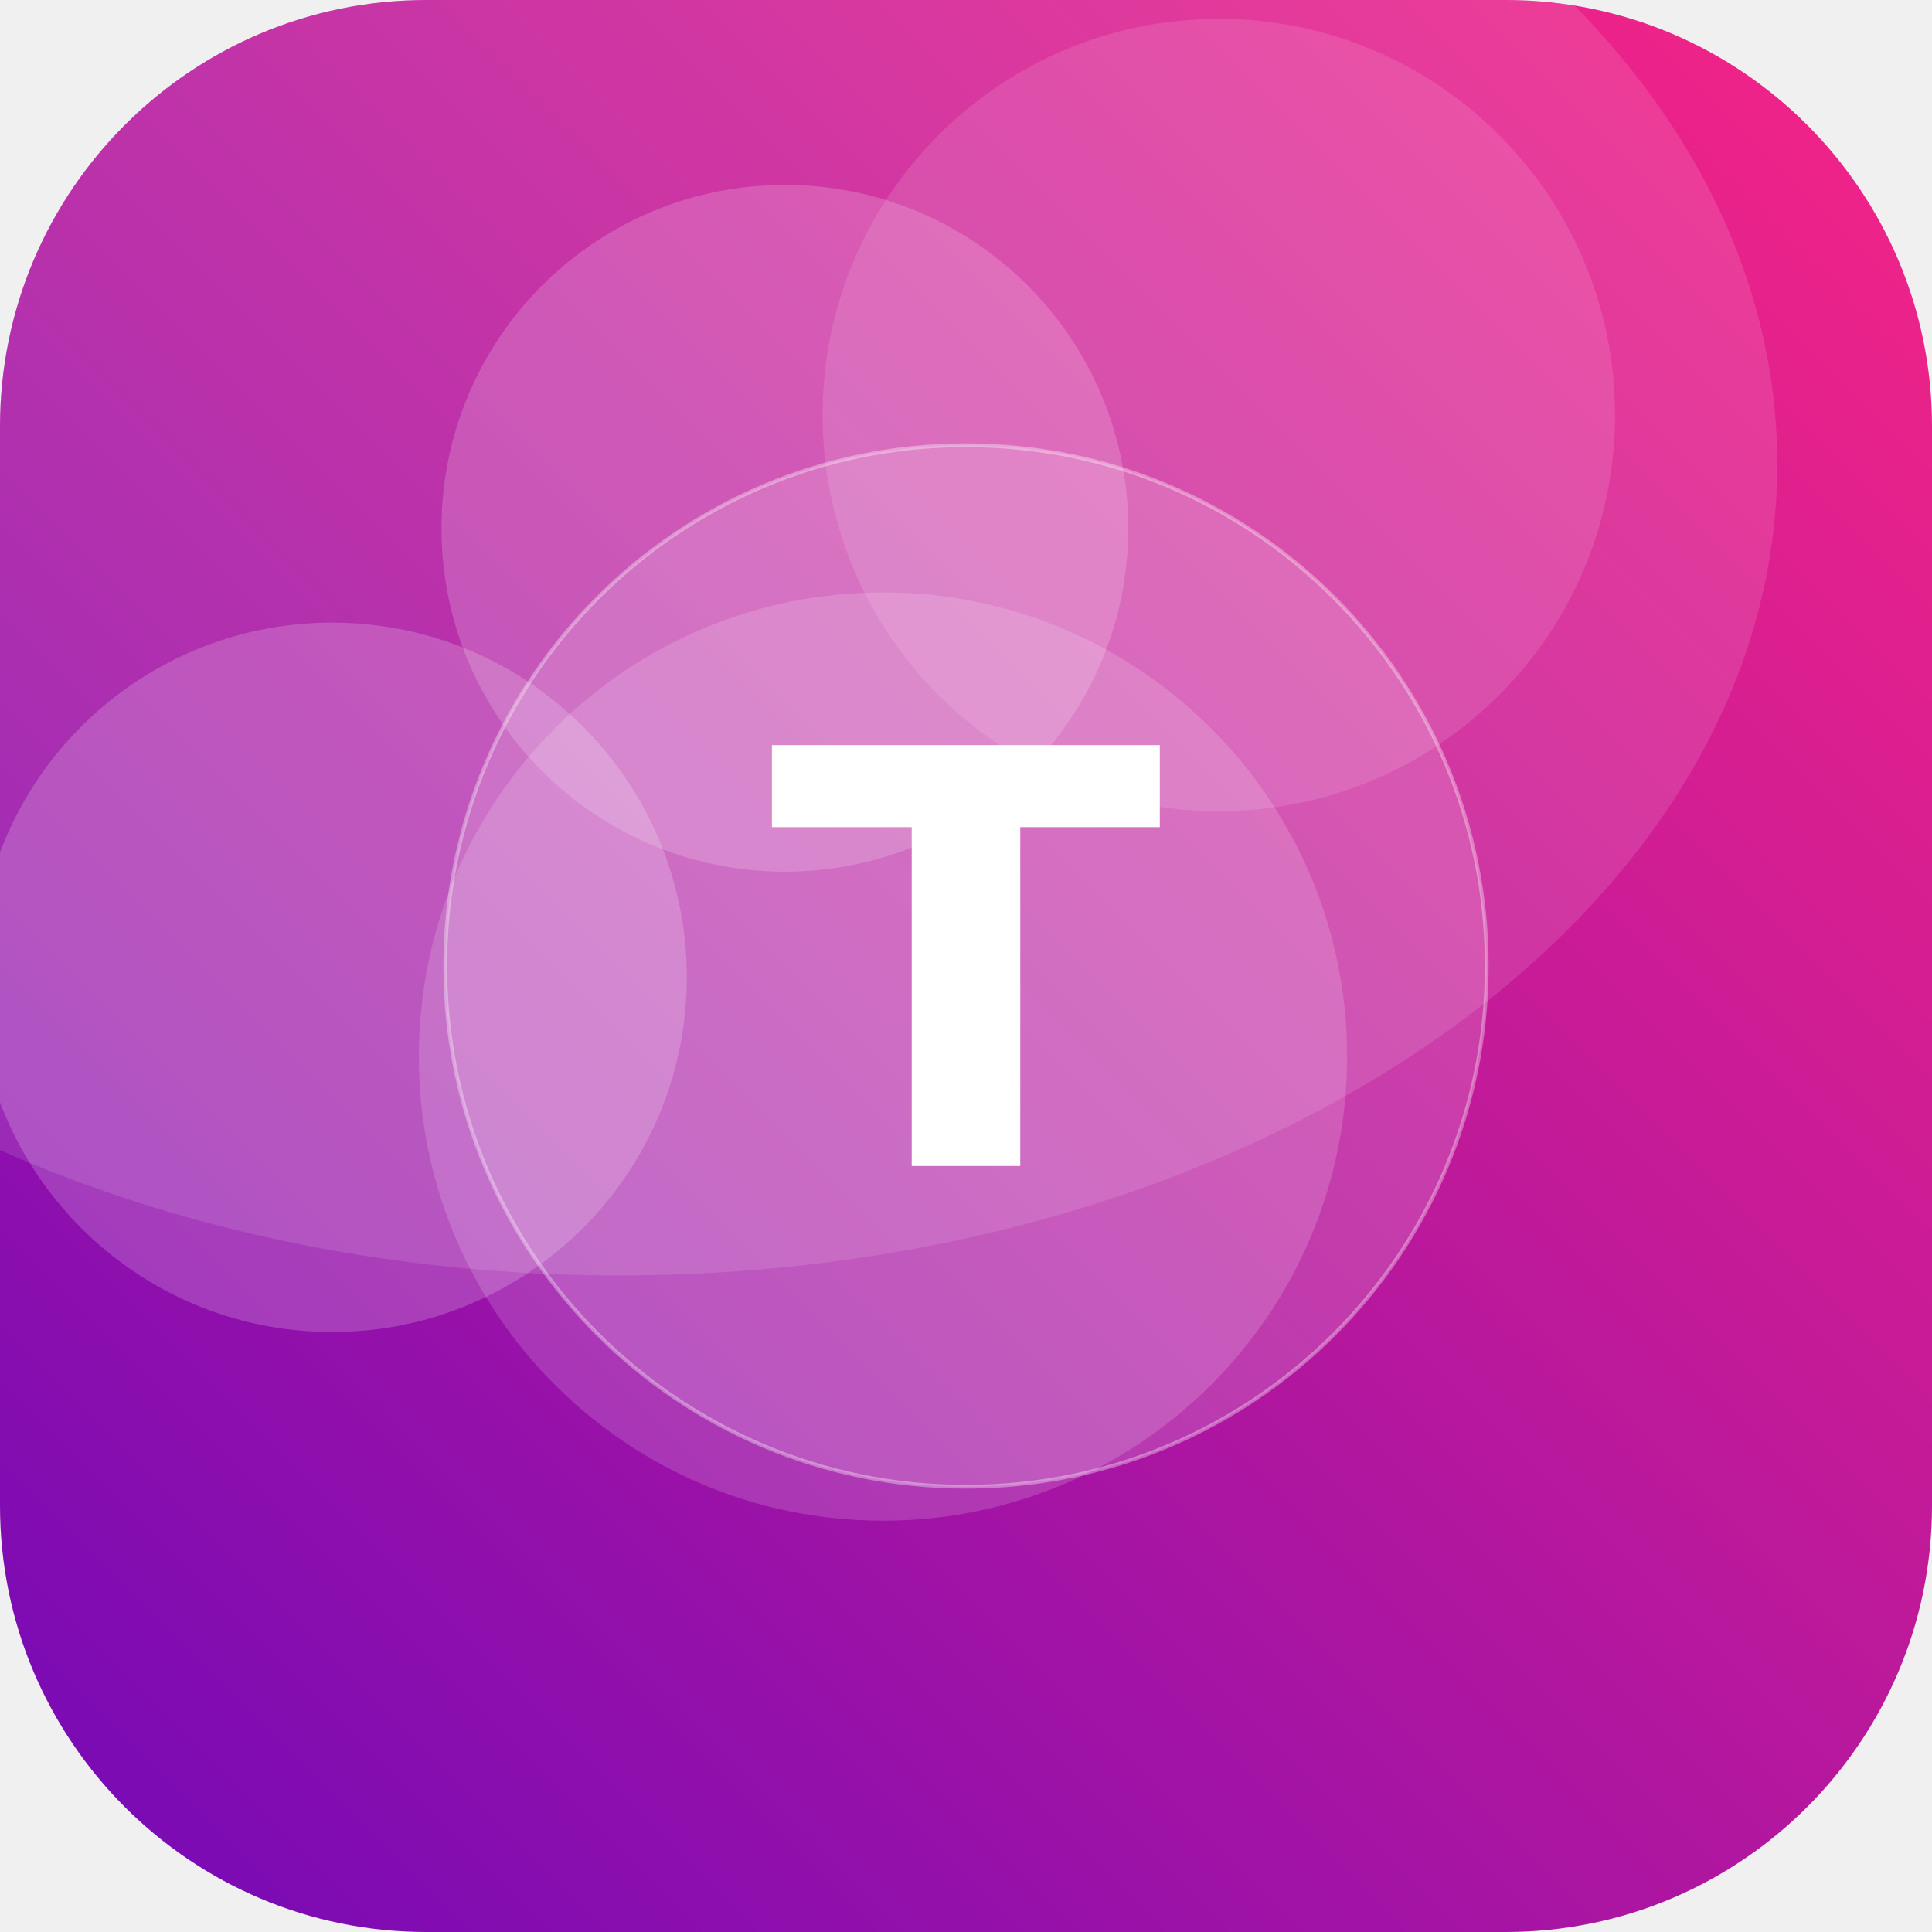
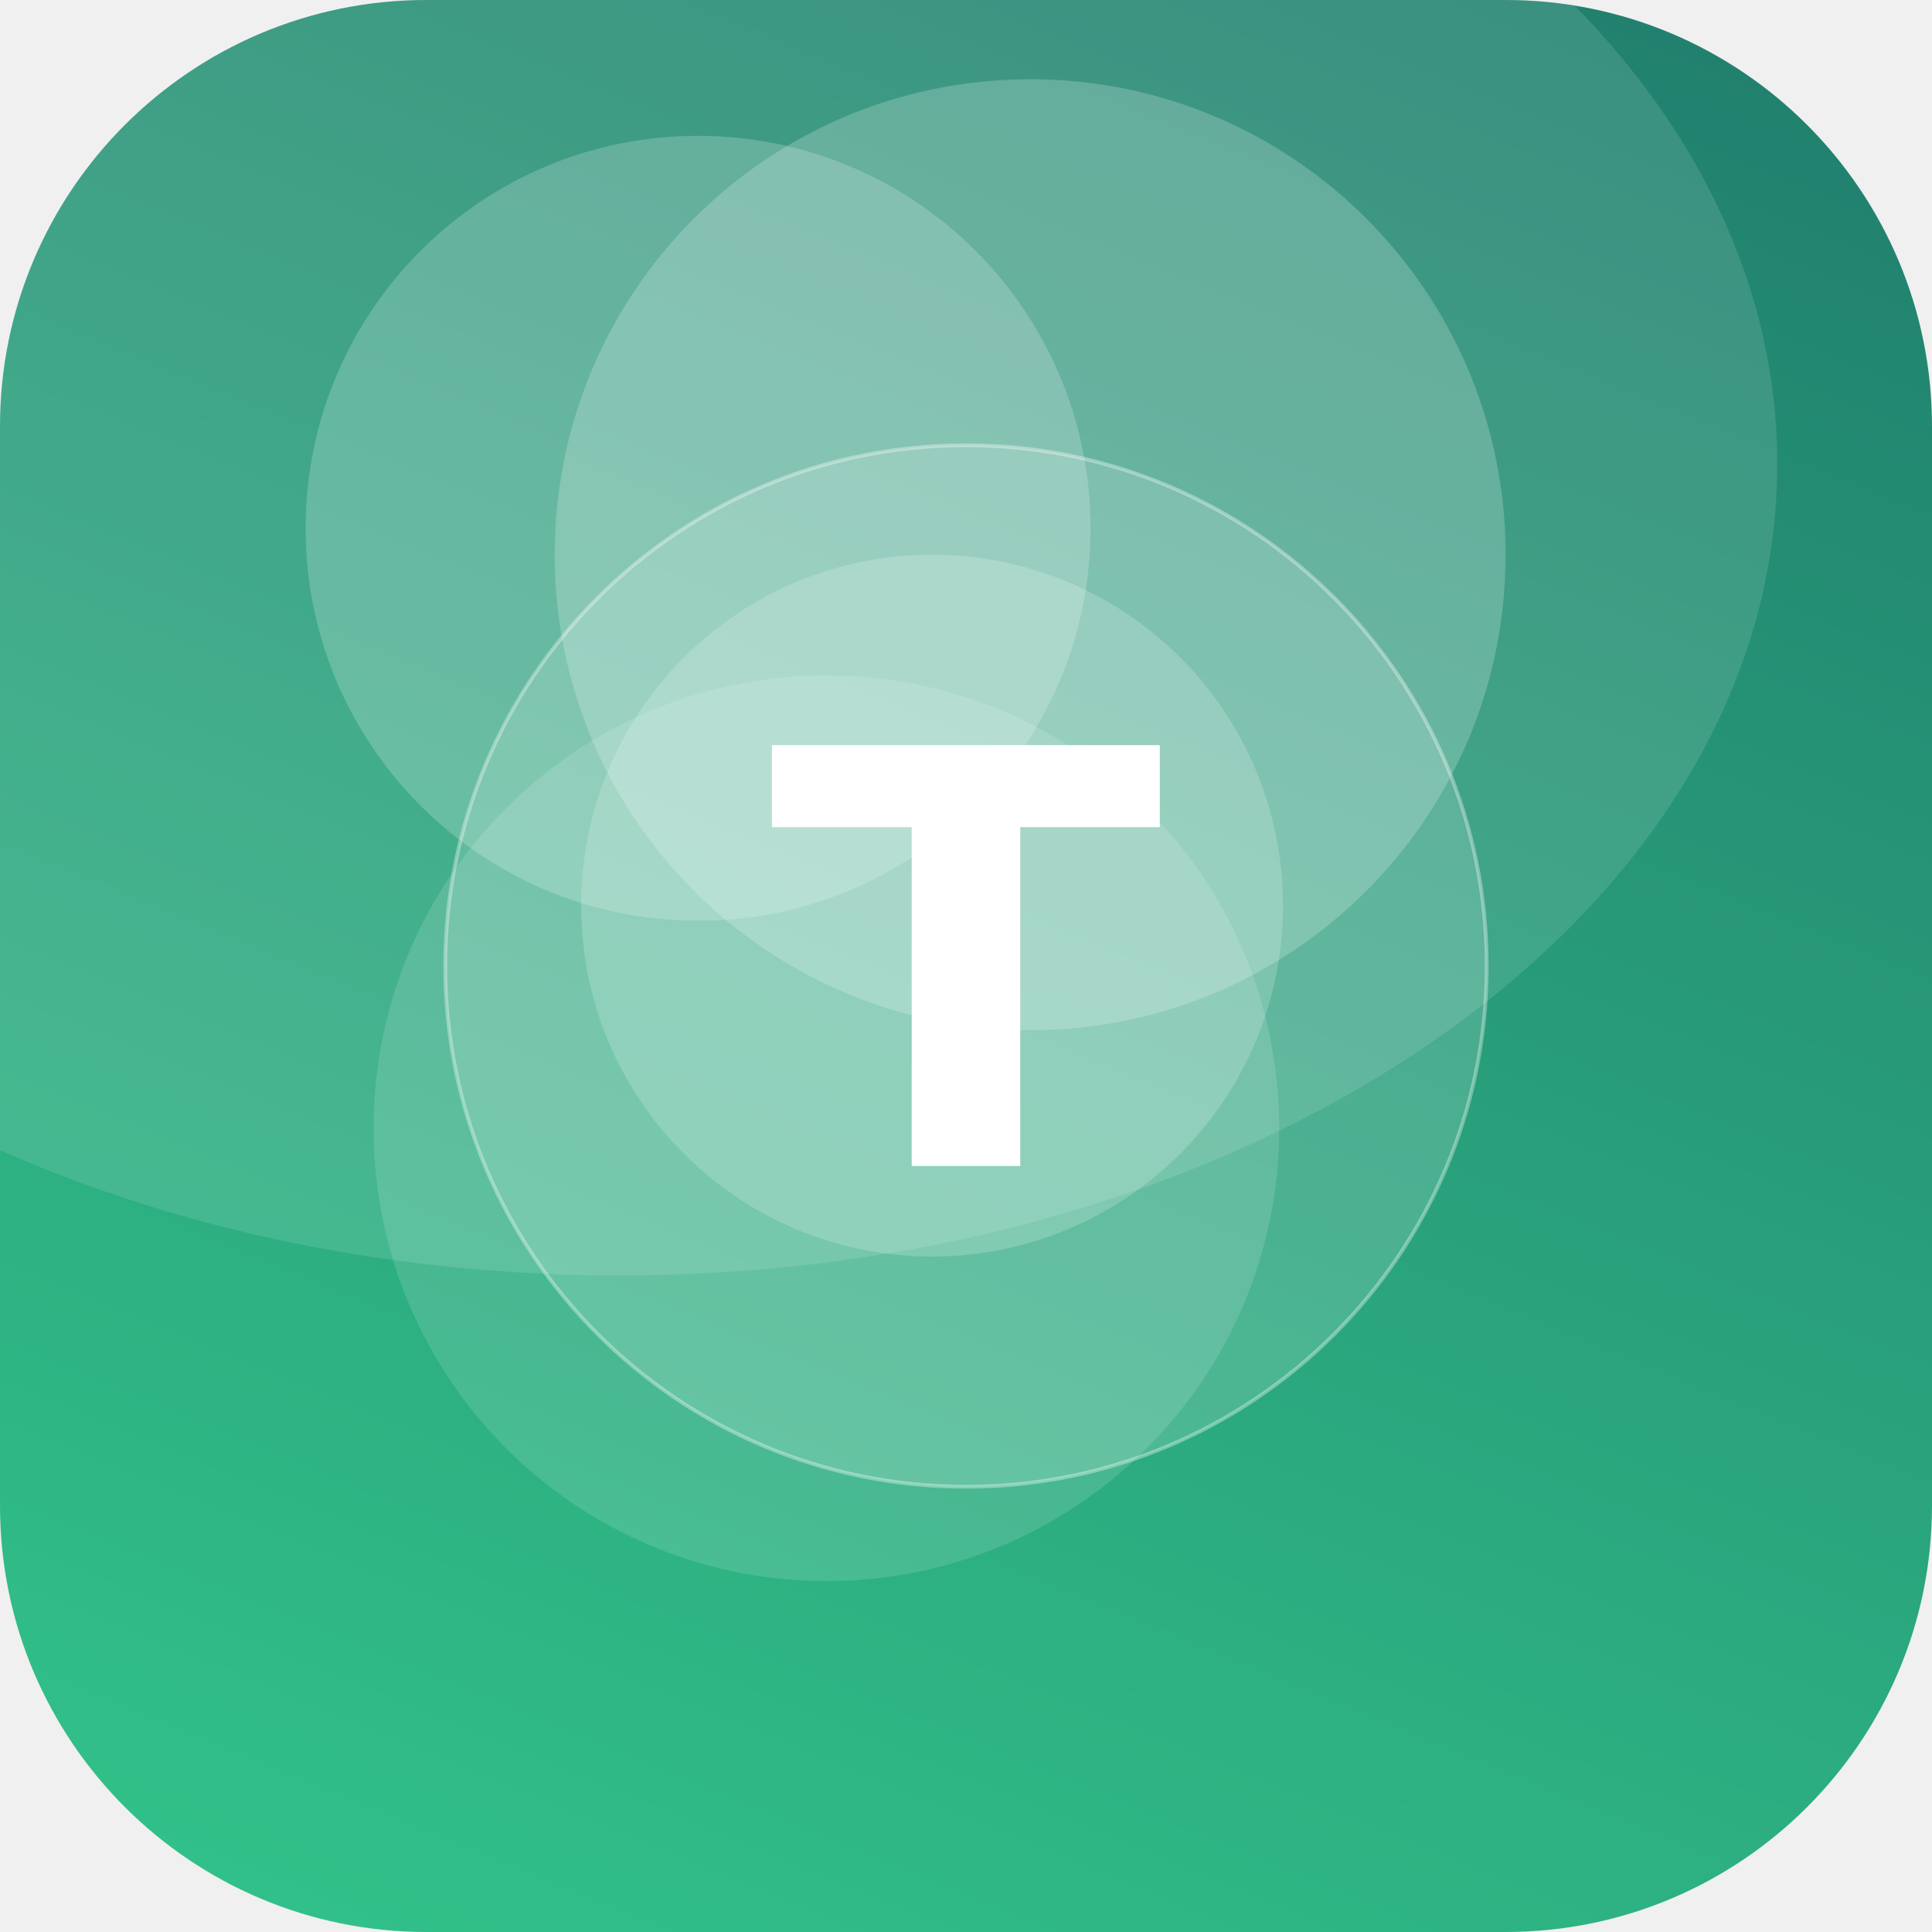
<svg xmlns="http://www.w3.org/2000/svg" width="512" height="512" viewBox="0 0 512 512">
  <defs>
-     <linearGradient id="g" x1="0" y1="0" x2="1" y2="1" gradientTransform="rotate(91 0.5 0.5)">
-       <stop offset="0" stop-color="#F72585" />
-       <stop offset="1" stop-color="#7209B7" />
+     <linearGradient id="g" x1="0" y1="0" x2="1" y2="1" gradientTransform="rotate(248 0.5 0.5)">
+       <stop offset="0" stop-color="#33C78C" />
+       <stop offset="1" stop-color="#1F7A6B" />
    </linearGradient>
    <clipPath id="c">
      <rect width="512" height="512" rx="113" />
    </clipPath>
  </defs>
  <g clip-path="url(#c)">
    <rect width="512" height="512" fill="url(#g)" />
-     <circle cx="234" cy="280" r="123" fill="#FFFFFF" fill-opacity="0.16" />
-     <circle cx="88" cy="259" r="94" fill="#FFFFFF" fill-opacity="0.19" />
-     <circle cx="323" cy="110" r="105" fill="#FFFFFF" fill-opacity="0.12" />
-     <circle cx="208" cy="140" r="91" fill="#FFFFFF" fill-opacity="0.18" />
+     <circle cx="185" cy="140" r="104" fill="#FFFFFF" fill-opacity="0.20" />
+     <circle cx="247" cy="240" r="93" fill="#FFFFFF" fill-opacity="0.19" />
+     <circle cx="273" cy="147" r="126" fill="#FFFFFF" fill-opacity="0.21" />
+     <circle cx="219" cy="299" r="120" fill="#FFFFFF" fill-opacity="0.13" />
    <ellipse cx="164" cy="123" rx="307" ry="215" fill="#FFFFFF" fill-opacity="0.12" />
    <circle cx="256" cy="256" r="138" fill="#FFFFFF" fill-opacity="0.16" stroke="#FFFFFF" stroke-opacity="0.35" />
    <text x="50%" y="50%" dy="53" text-anchor="middle" font-family="DejaVu Sans, Helvetica, Arial, sans-serif" font-weight="bold" font-size="153" fill="#FFFFFF">T</text>
  </g>
</svg>
